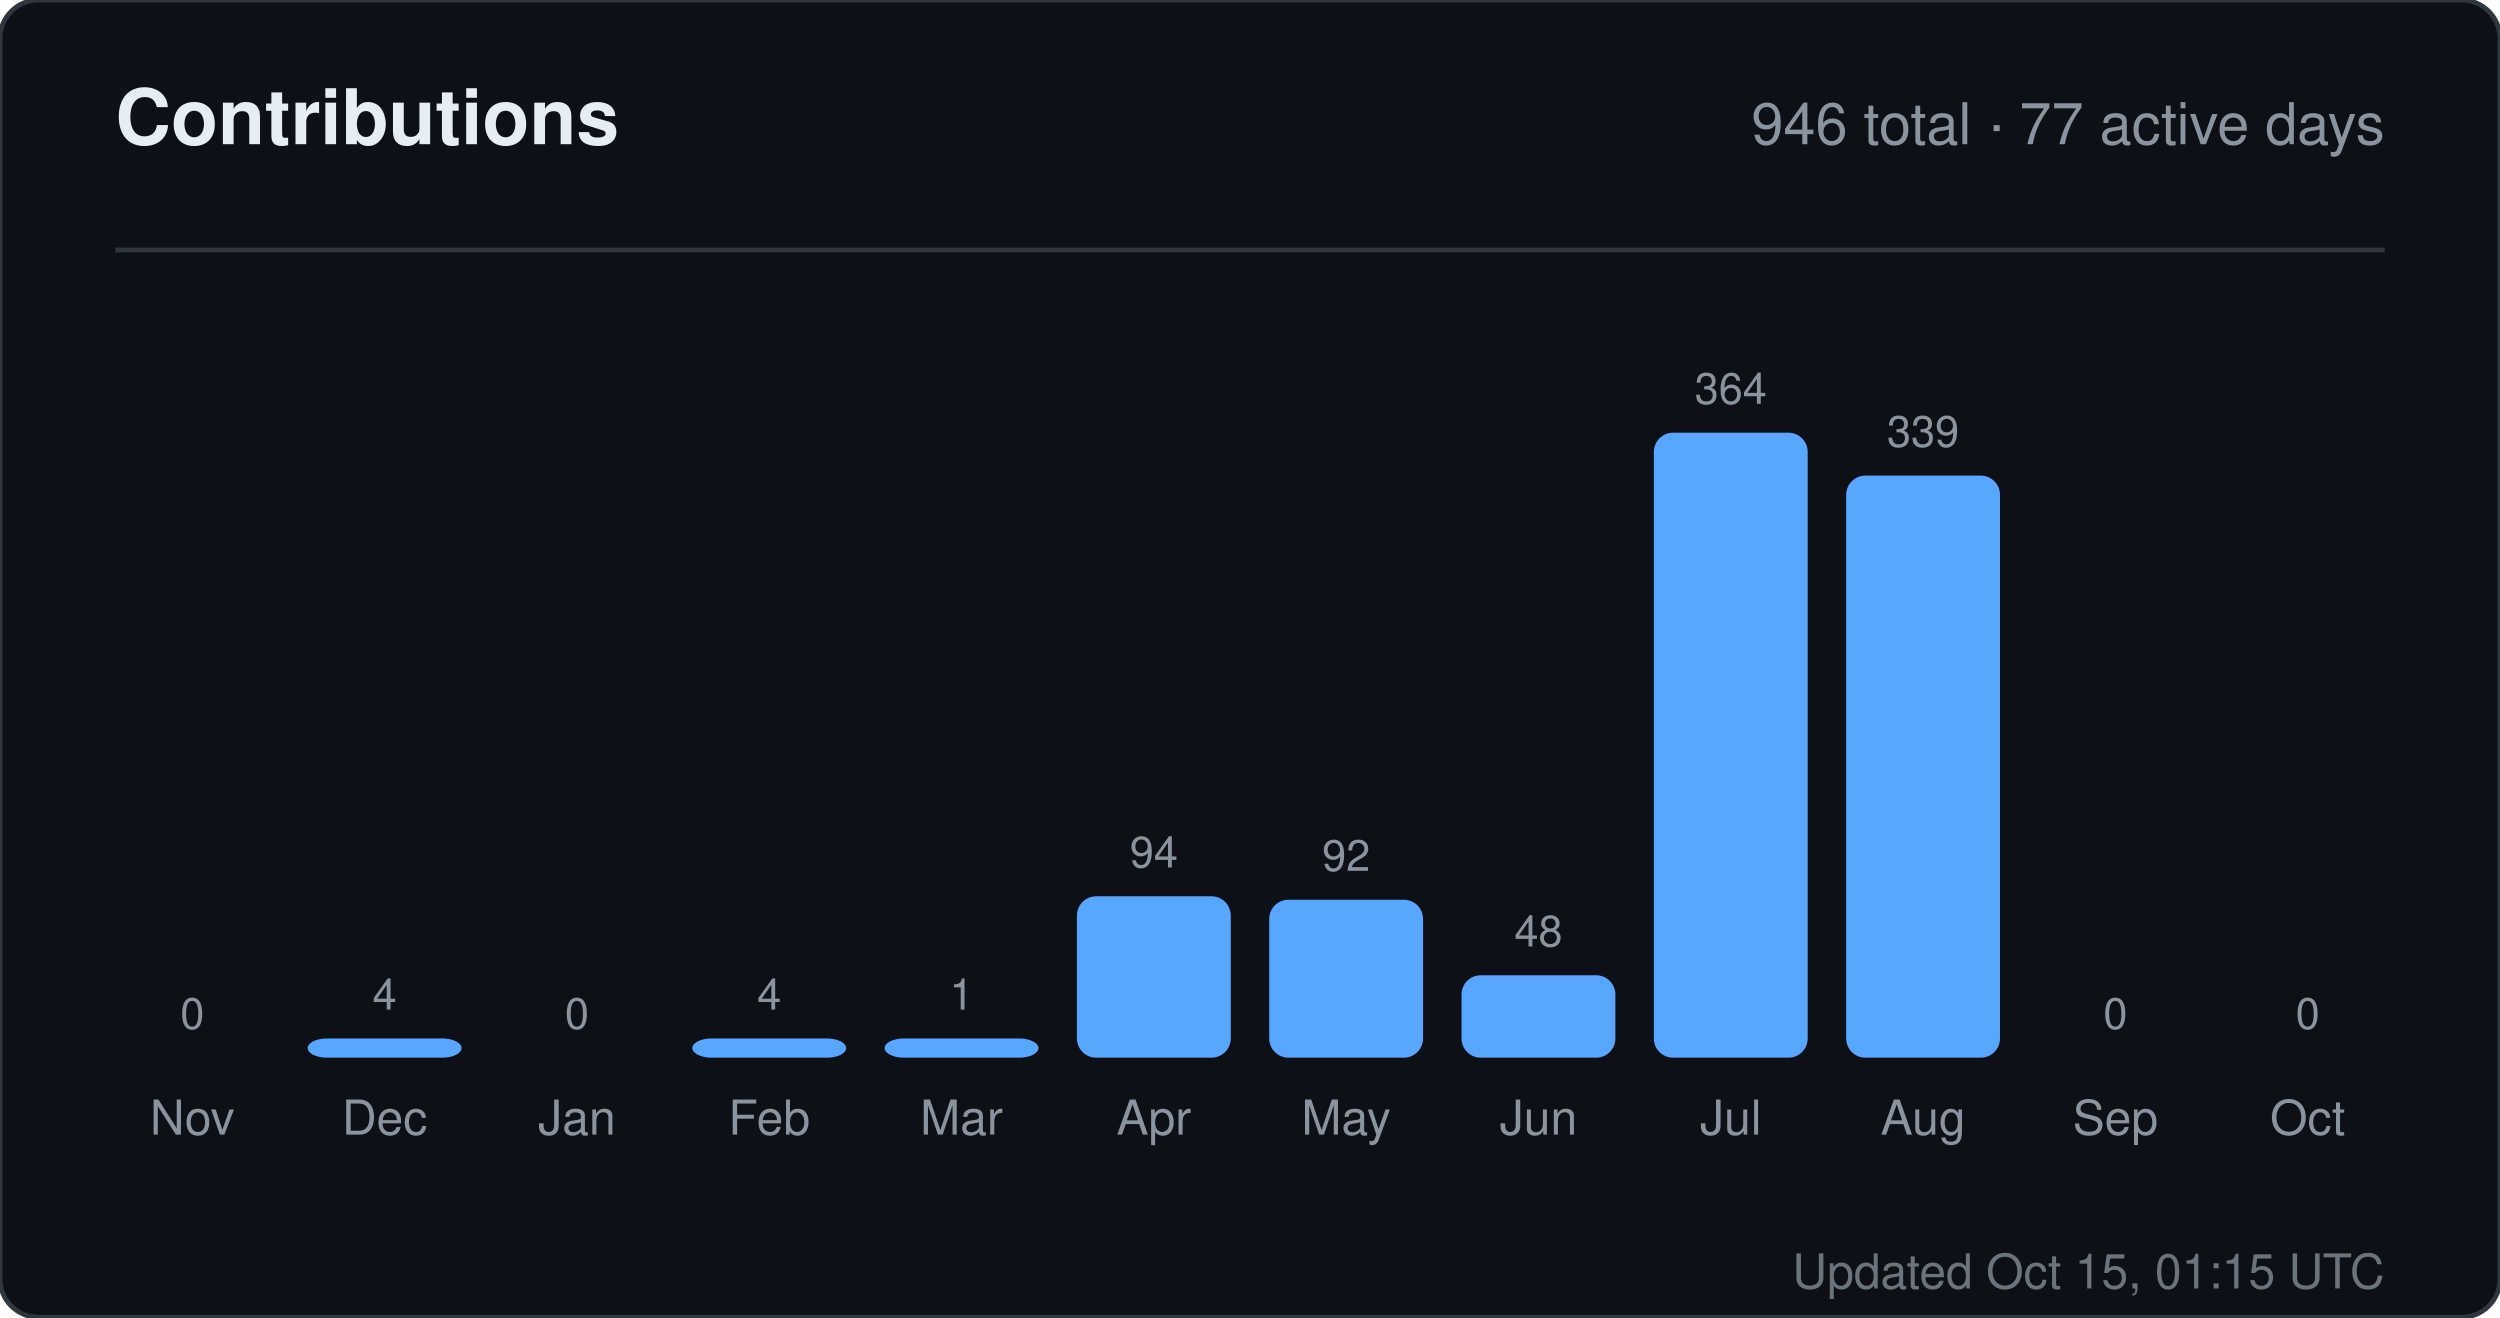
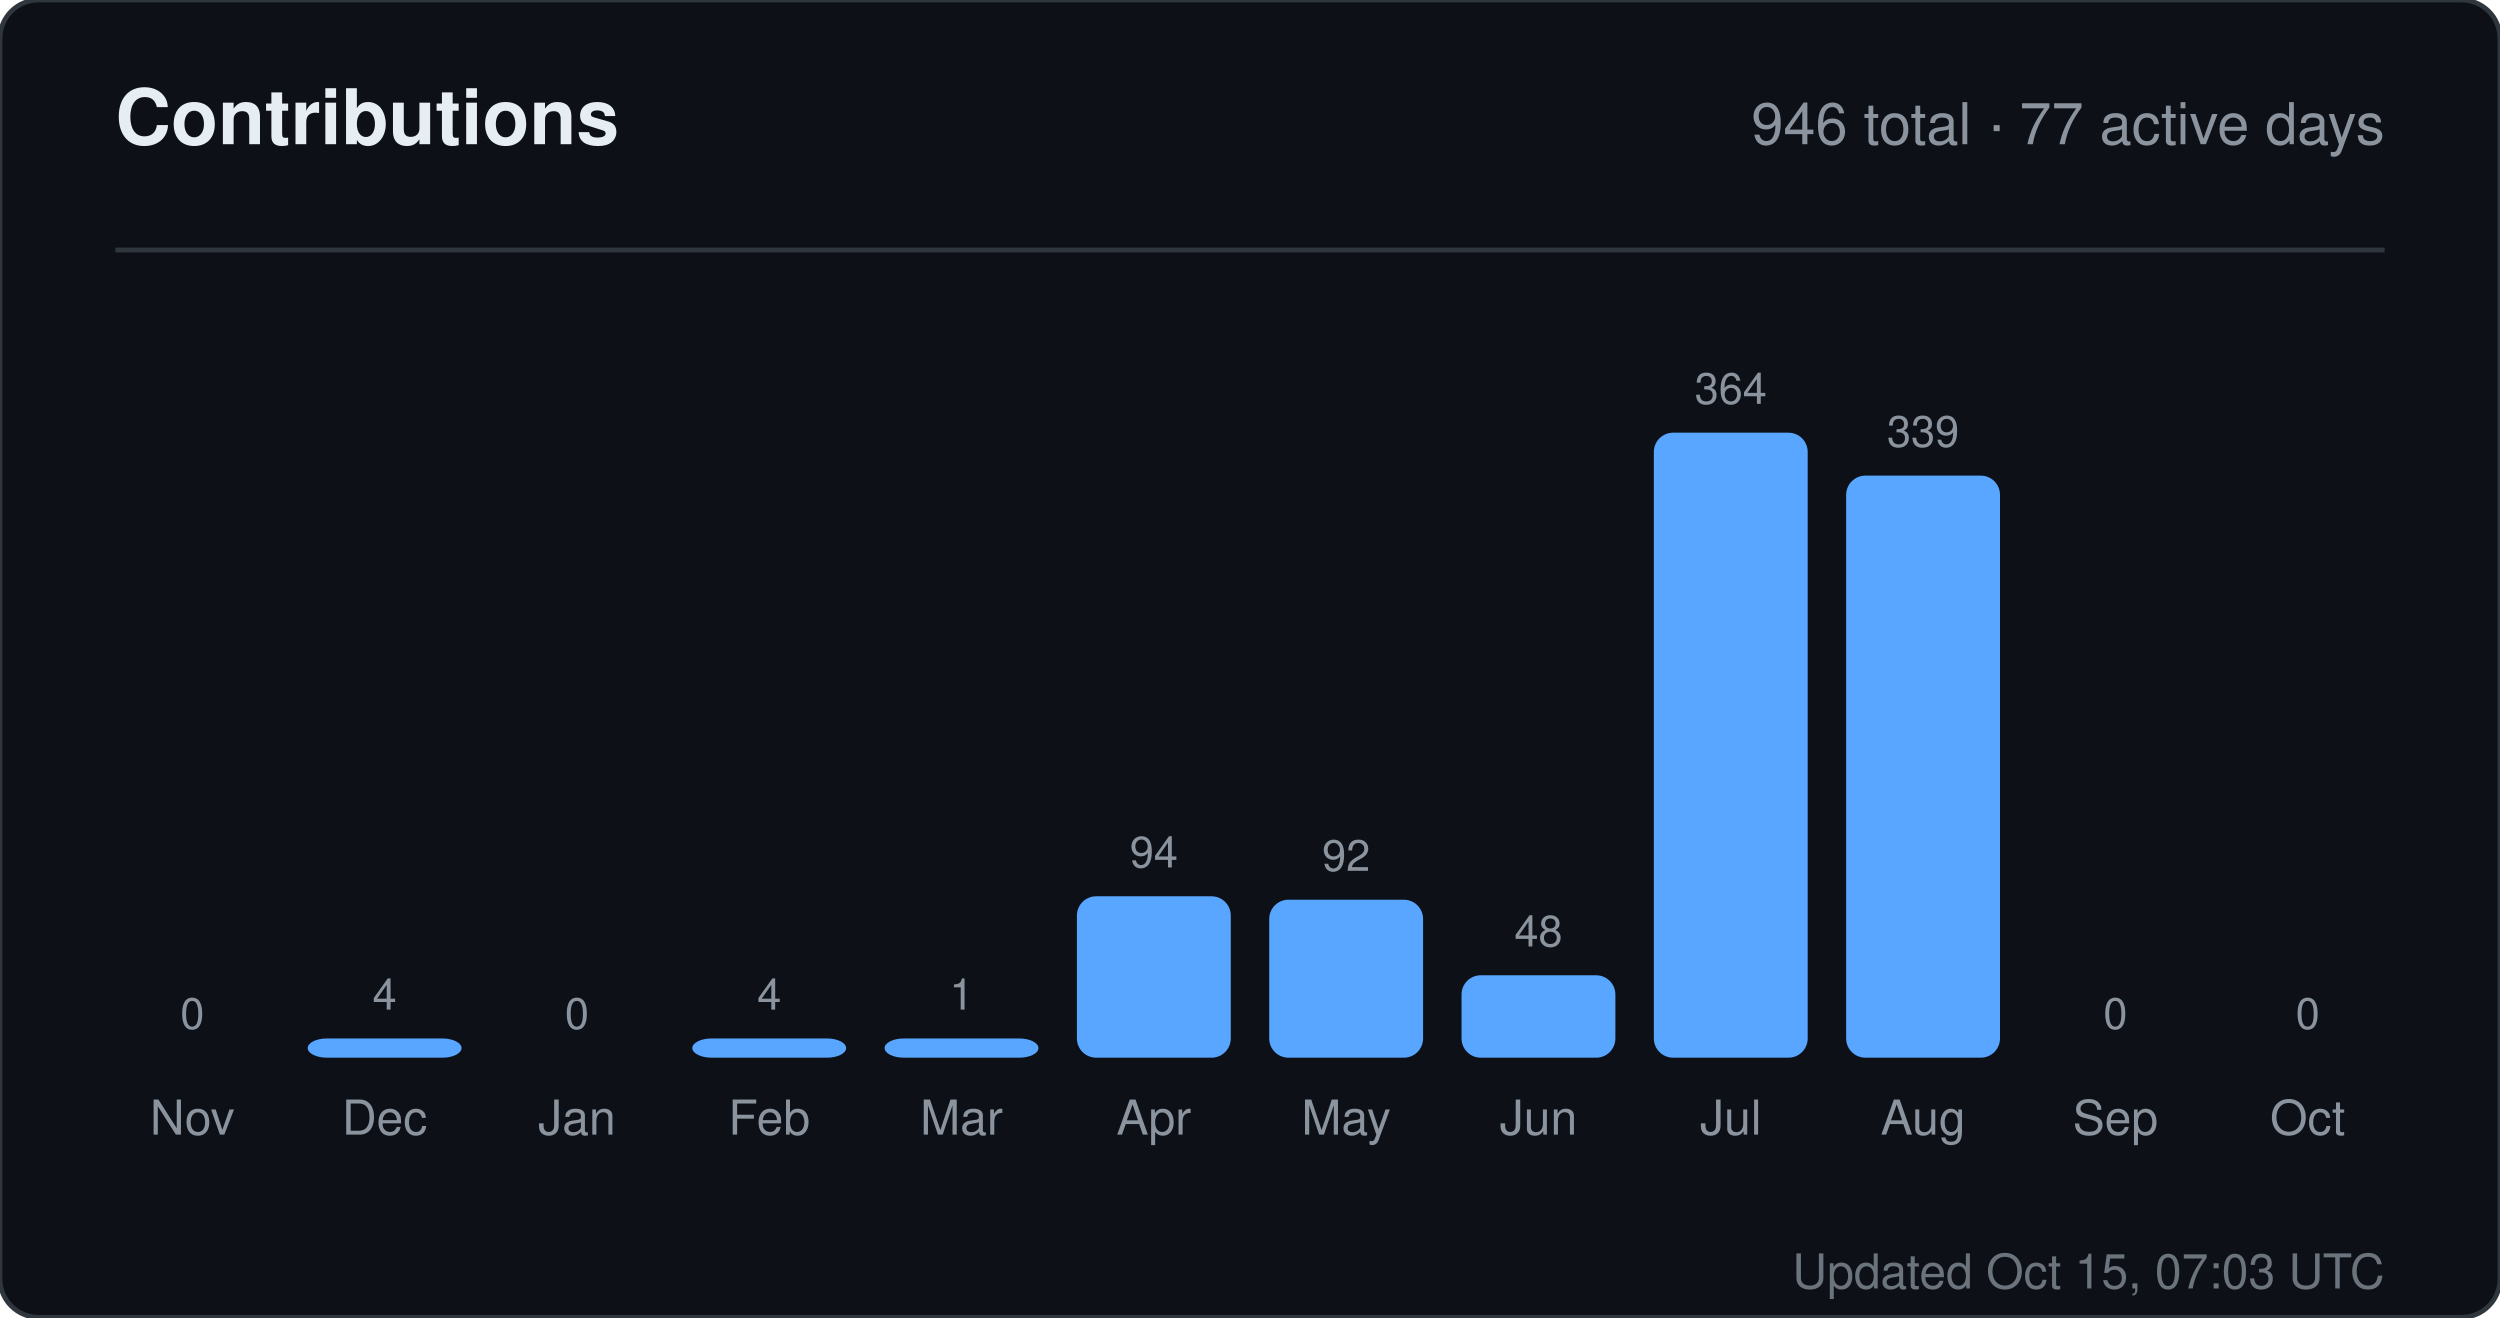
<svg xmlns="http://www.w3.org/2000/svg" width="520" height="274" viewBox="0 0 520 274" role="img" aria-label="Contributions for sandiirawan12">
  <rect width="520" height="274" rx="8" fill="#0d1117" stroke="#30363d" />
  <g font-family="-apple-system, BlinkMacSystemFont, Segoe UI, Helvetica, Arial, sans-serif">
    <text x="24" y="30" fill="#e6edf3" font-size="16" font-weight="700">Contributions</text>
    <text x="496" y="30" fill="#8b949e" font-size="12" text-anchor="end">946 total · 77 active days</text>
    <line x1="24" y1="52" x2="496" y2="52" stroke="#30363d" />
    <text x="40" y="214" fill="#8b949e" font-size="9" text-anchor="middle">0</text>
    <rect x="24" y="220" width="32" height="0" rx="4" fill="#58a6ff" />
    <text x="40" y="236" fill="#8b949e" font-size="10" text-anchor="middle">Nov</text>
    <text x="80" y="210" fill="#8b949e" font-size="9" text-anchor="middle">4</text>
    <rect x="64" y="216" width="32" height="4" rx="4" fill="#58a6ff" />
    <text x="80" y="236" fill="#8b949e" font-size="10" text-anchor="middle">Dec</text>
    <text x="120" y="214" fill="#8b949e" font-size="9" text-anchor="middle">0</text>
    <rect x="104" y="220" width="32" height="0" rx="4" fill="#58a6ff" />
    <text x="120" y="236" fill="#8b949e" font-size="10" text-anchor="middle">Jan</text>
    <text x="160" y="210" fill="#8b949e" font-size="9" text-anchor="middle">4</text>
    <rect x="144" y="216" width="32" height="4" rx="4" fill="#58a6ff" />
    <text x="160" y="236" fill="#8b949e" font-size="10" text-anchor="middle">Feb</text>
    <text x="200" y="210" fill="#8b949e" font-size="9" text-anchor="middle">1</text>
    <rect x="184" y="216" width="32" height="4" rx="4" fill="#58a6ff" />
    <text x="200" y="236" fill="#8b949e" font-size="10" text-anchor="middle">Mar</text>
    <text x="240" y="180.429" fill="#8b949e" font-size="9" text-anchor="middle">94</text>
    <rect x="224" y="186.429" width="32" height="33.571" rx="4" fill="#58a6ff" />
    <text x="240" y="236" fill="#8b949e" font-size="10" text-anchor="middle">Apr</text>
    <text x="280" y="181.143" fill="#8b949e" font-size="9" text-anchor="middle">92</text>
    <rect x="264" y="187.143" width="32" height="32.857" rx="4" fill="#58a6ff" />
    <text x="280" y="236" fill="#8b949e" font-size="10" text-anchor="middle">May</text>
    <text x="320" y="196.857" fill="#8b949e" font-size="9" text-anchor="middle">48</text>
    <rect x="304" y="202.857" width="32" height="17.143" rx="4" fill="#58a6ff" />
    <text x="320" y="236" fill="#8b949e" font-size="10" text-anchor="middle">Jun</text>
    <text x="360" y="84" fill="#8b949e" font-size="9" text-anchor="middle">364</text>
    <rect x="344" y="90" width="32" height="130" rx="4" fill="#58a6ff" />
    <text x="360" y="236" fill="#8b949e" font-size="10" text-anchor="middle">Jul</text>
    <text x="400" y="92.929" fill="#8b949e" font-size="9" text-anchor="middle">339</text>
    <rect x="384" y="98.929" width="32" height="121.071" rx="4" fill="#58a6ff" />
    <text x="400" y="236" fill="#8b949e" font-size="10" text-anchor="middle">Aug</text>
    <text x="440" y="214" fill="#8b949e" font-size="9" text-anchor="middle">0</text>
    <rect x="424" y="220" width="32" height="0" rx="4" fill="#58a6ff" />
    <text x="440" y="236" fill="#8b949e" font-size="10" text-anchor="middle">Sep</text>
    <text x="480" y="214" fill="#8b949e" font-size="9" text-anchor="middle">0</text>
    <rect x="464" y="220" width="32" height="0" rx="4" fill="#58a6ff" />
    <text x="480" y="236" fill="#8b949e" font-size="10" text-anchor="middle">Oct</text>
-     <text x="496" y="268" fill="#8b949e" font-size="10" text-anchor="end" opacity="0.75">Updated Oct 15, 01:15 UTC</text>
+     <text x="496" y="268" fill="#8b949e" font-size="10" text-anchor="end" opacity="0.75">Updated Oct 15, 07:03 UTC</text>
  </g>
</svg>
